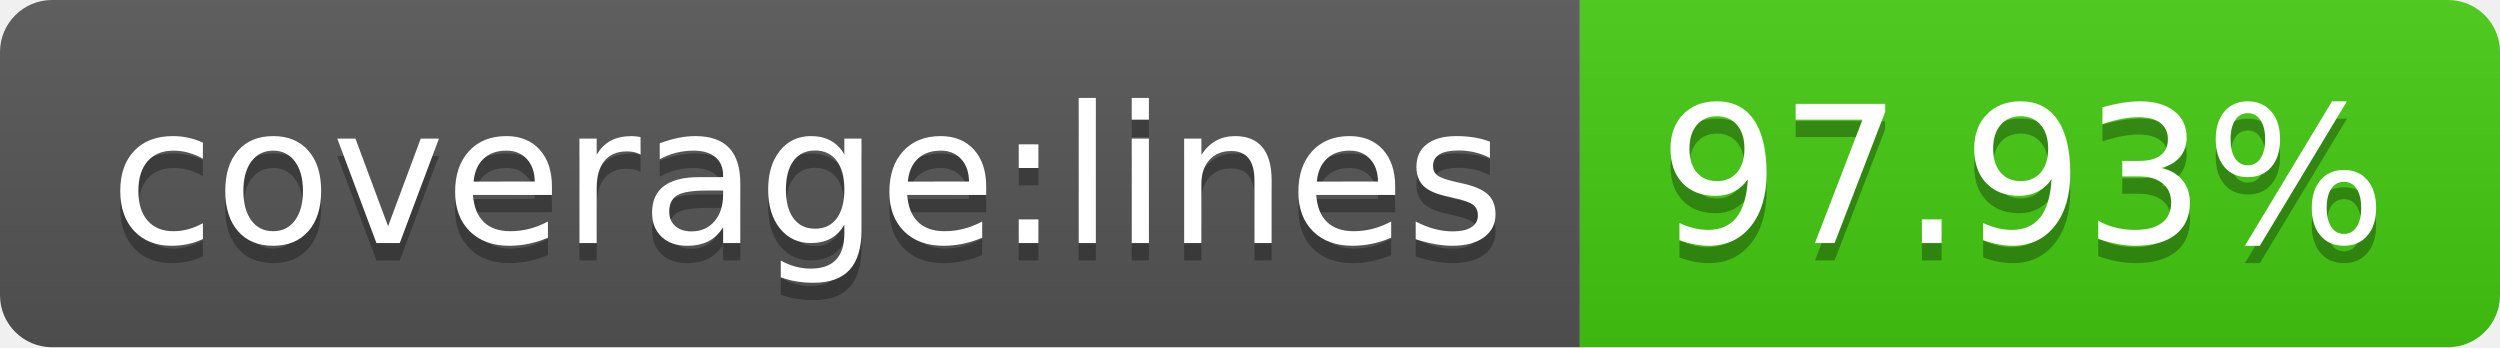
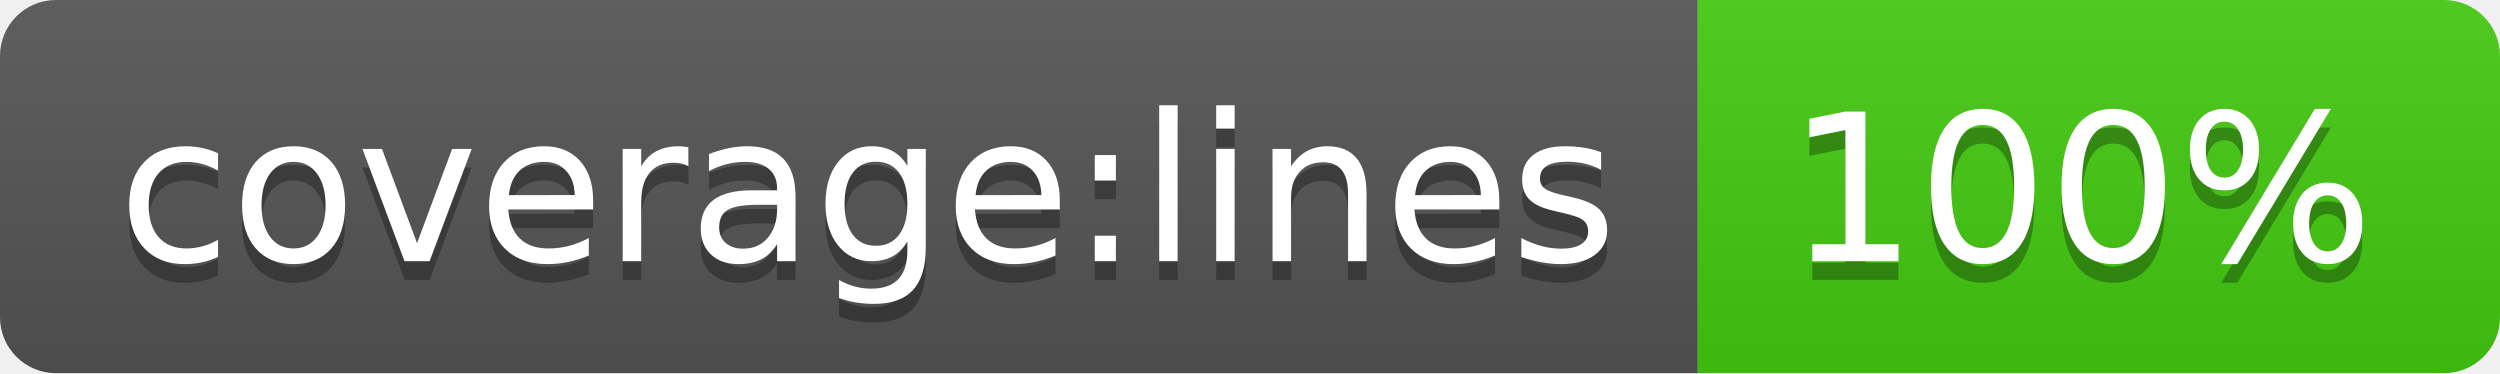
- <svg xmlns="http://www.w3.org/2000/svg" width="144" height="20" role="img" aria-label="coverage:lines: 97.93%">
+ <svg xmlns="http://www.w3.org/2000/svg" width="134" height="20" role="img" aria-label="coverage:lines: 100%">
  <linearGradient id="s" x2="0" y2="100%">
    <stop offset="0" stop-color="#bbb" stop-opacity=".1" />
    <stop offset="1" stop-opacity=".1" />
  </linearGradient>
  <clipPath id="r">
-     <rect width="144" height="20" rx="3" fill="#fff" />
+     <rect width="134" height="20" rx="3" fill="#fff" />
  </clipPath>
  <g clip-path="url(#r)">
    <rect width="91" height="20" fill="#555" />
-     <rect x="91" width="53" height="20" fill="#4c1" />
-     <rect width="144" height="20" fill="url(#s)" />
+     <rect x="91" width="43" height="20" fill="#4c1" />
+     <rect width="134" height="20" fill="url(#s)" />
  </g>
  <g fill="#fff" text-anchor="middle" font-family="Verdana,Geneva,DejaVu Sans,sans-serif" text-rendering="geometricPrecision" font-size="110">
    <text aria-hidden="true" x="465" y="150" fill="#010101" fill-opacity=".3" transform="scale(.1)" textLength="810">coverage:lines</text>
    <text x="465" y="140" transform="scale(.1)" fill="#fff" textLength="810">coverage:lines</text>
-     <text aria-hidden="true" x="1165" y="150" fill="#010101" fill-opacity=".3" transform="scale(.1)" textLength="430">97.93%</text>
-     <text x="1165" y="140" transform="scale(.1)" fill="#fff" textLength="430">97.93%</text>
+     <text aria-hidden="true" x="1115" y="150" fill="#010101" fill-opacity=".3" transform="scale(.1)" textLength="330">100%</text>
+     <text x="1115" y="140" transform="scale(.1)" fill="#fff" textLength="330">100%</text>
  </g>
</svg>
